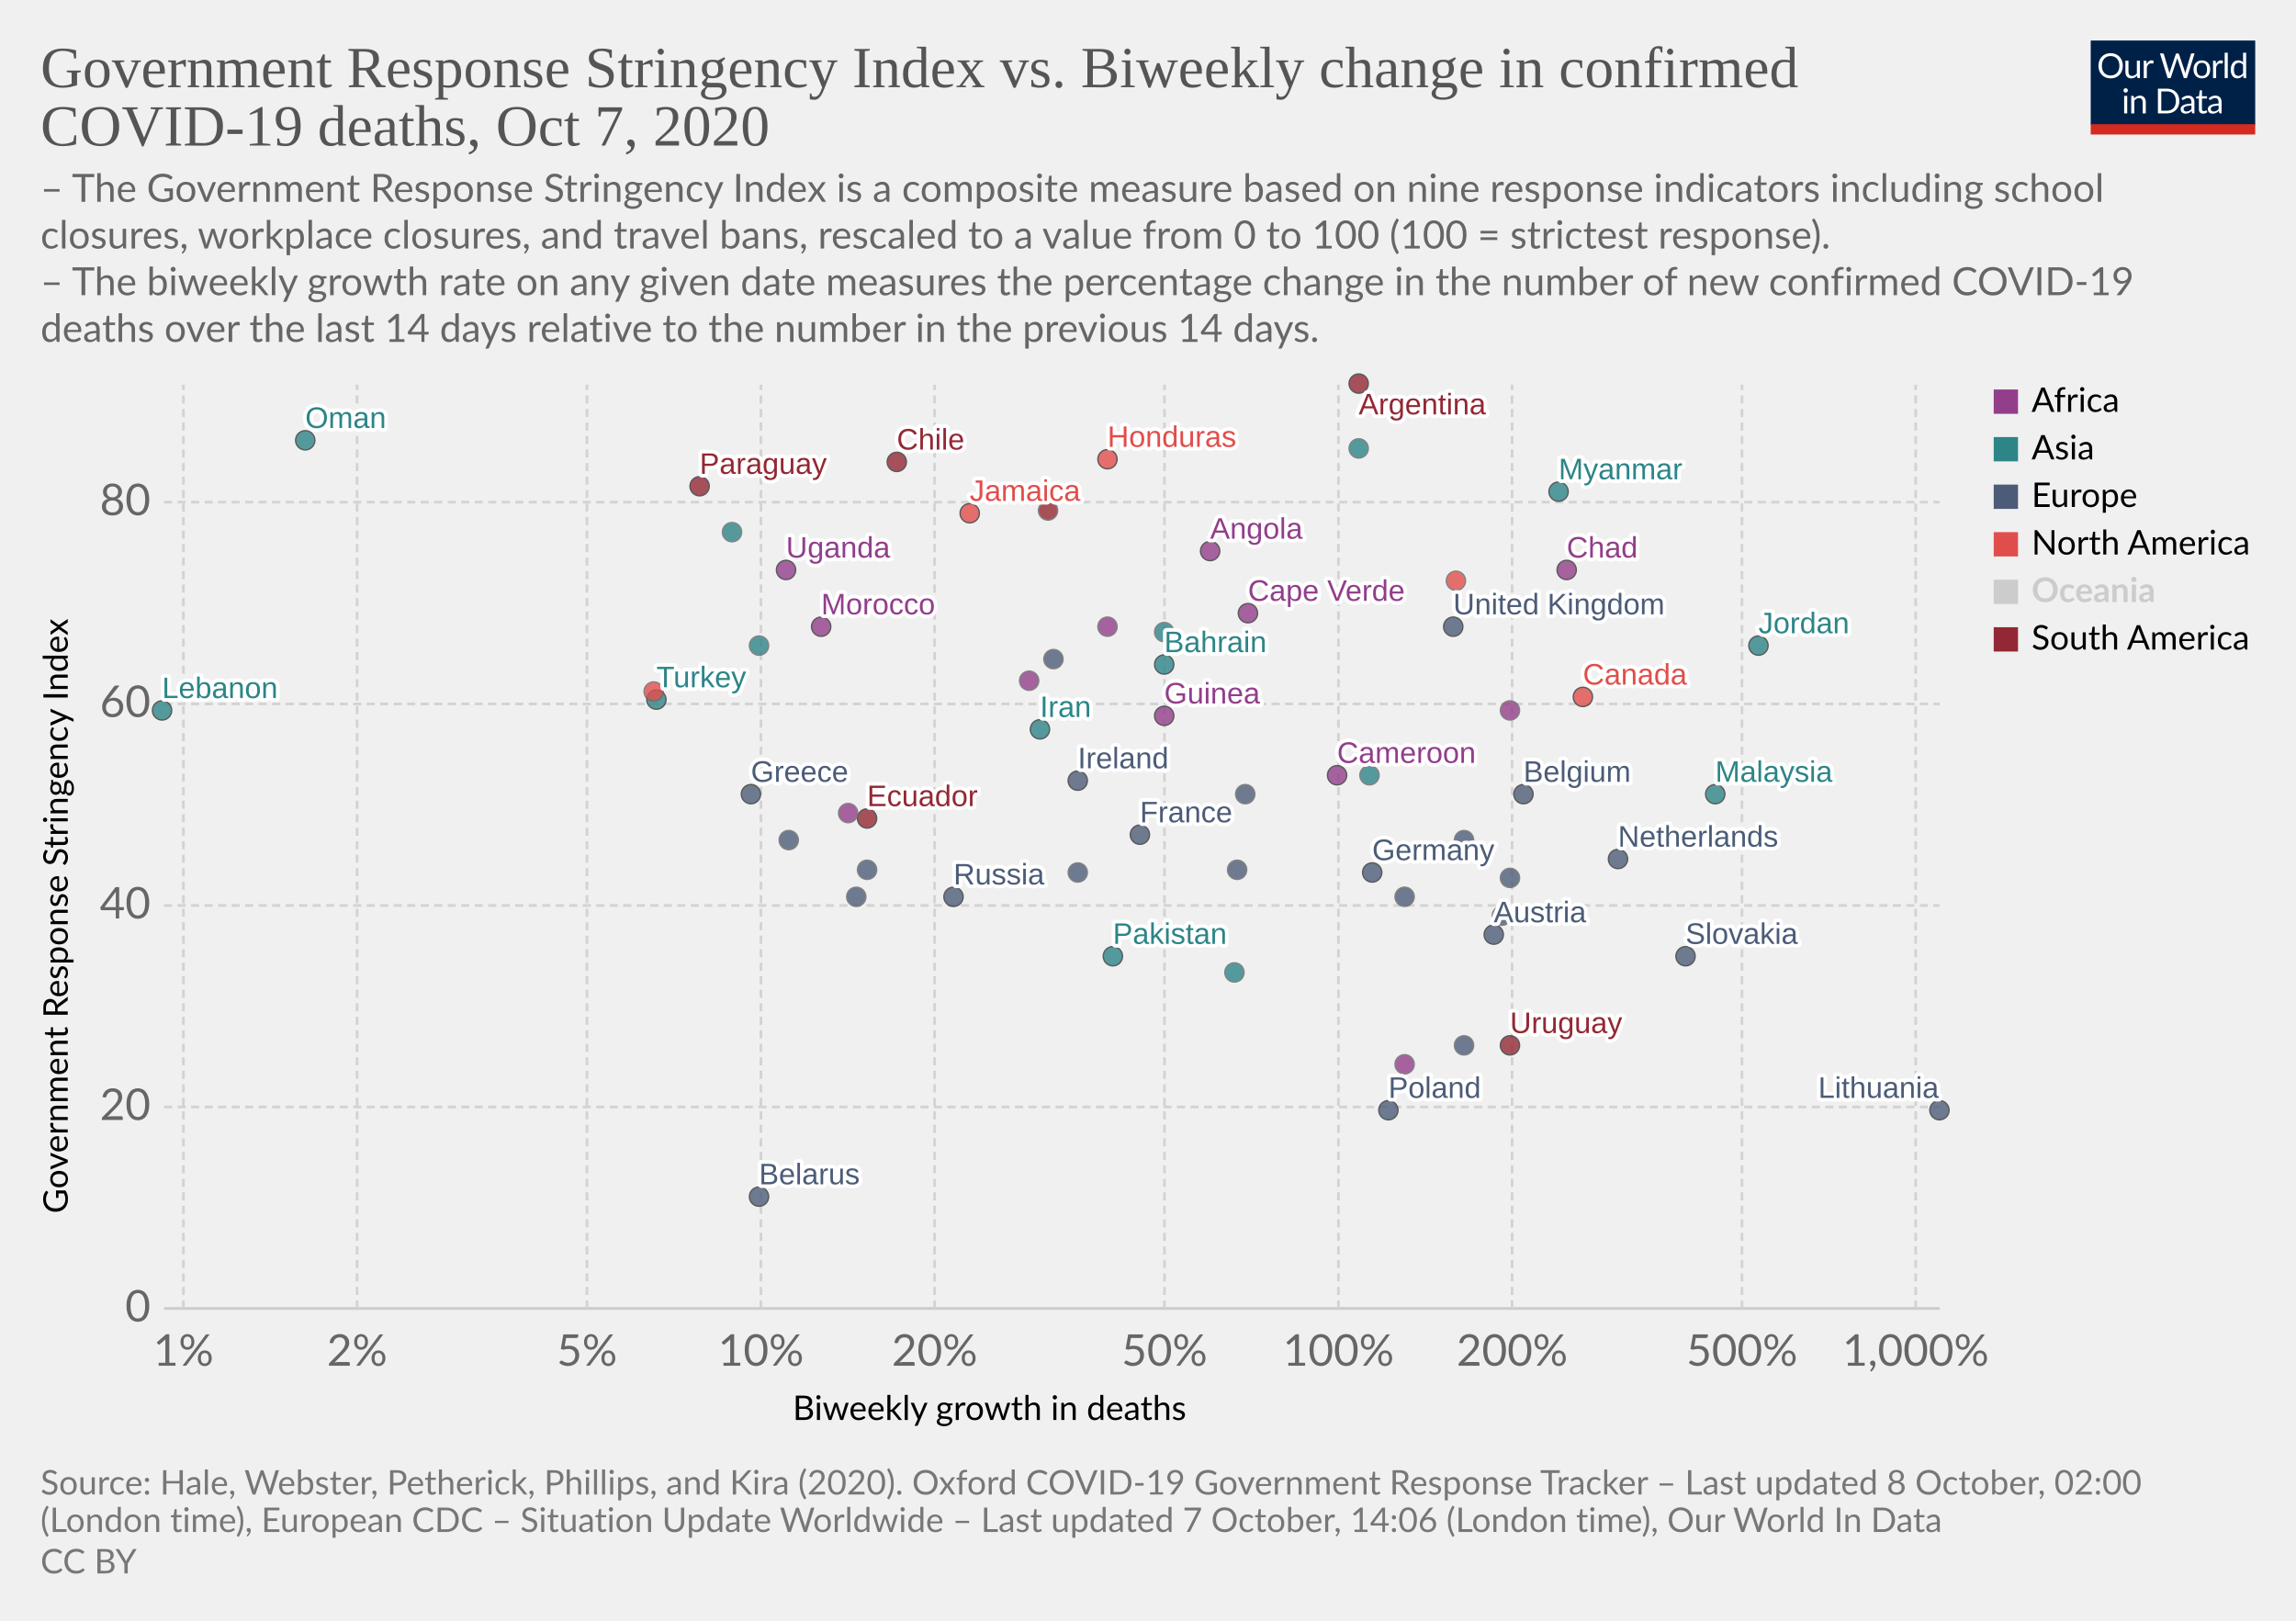
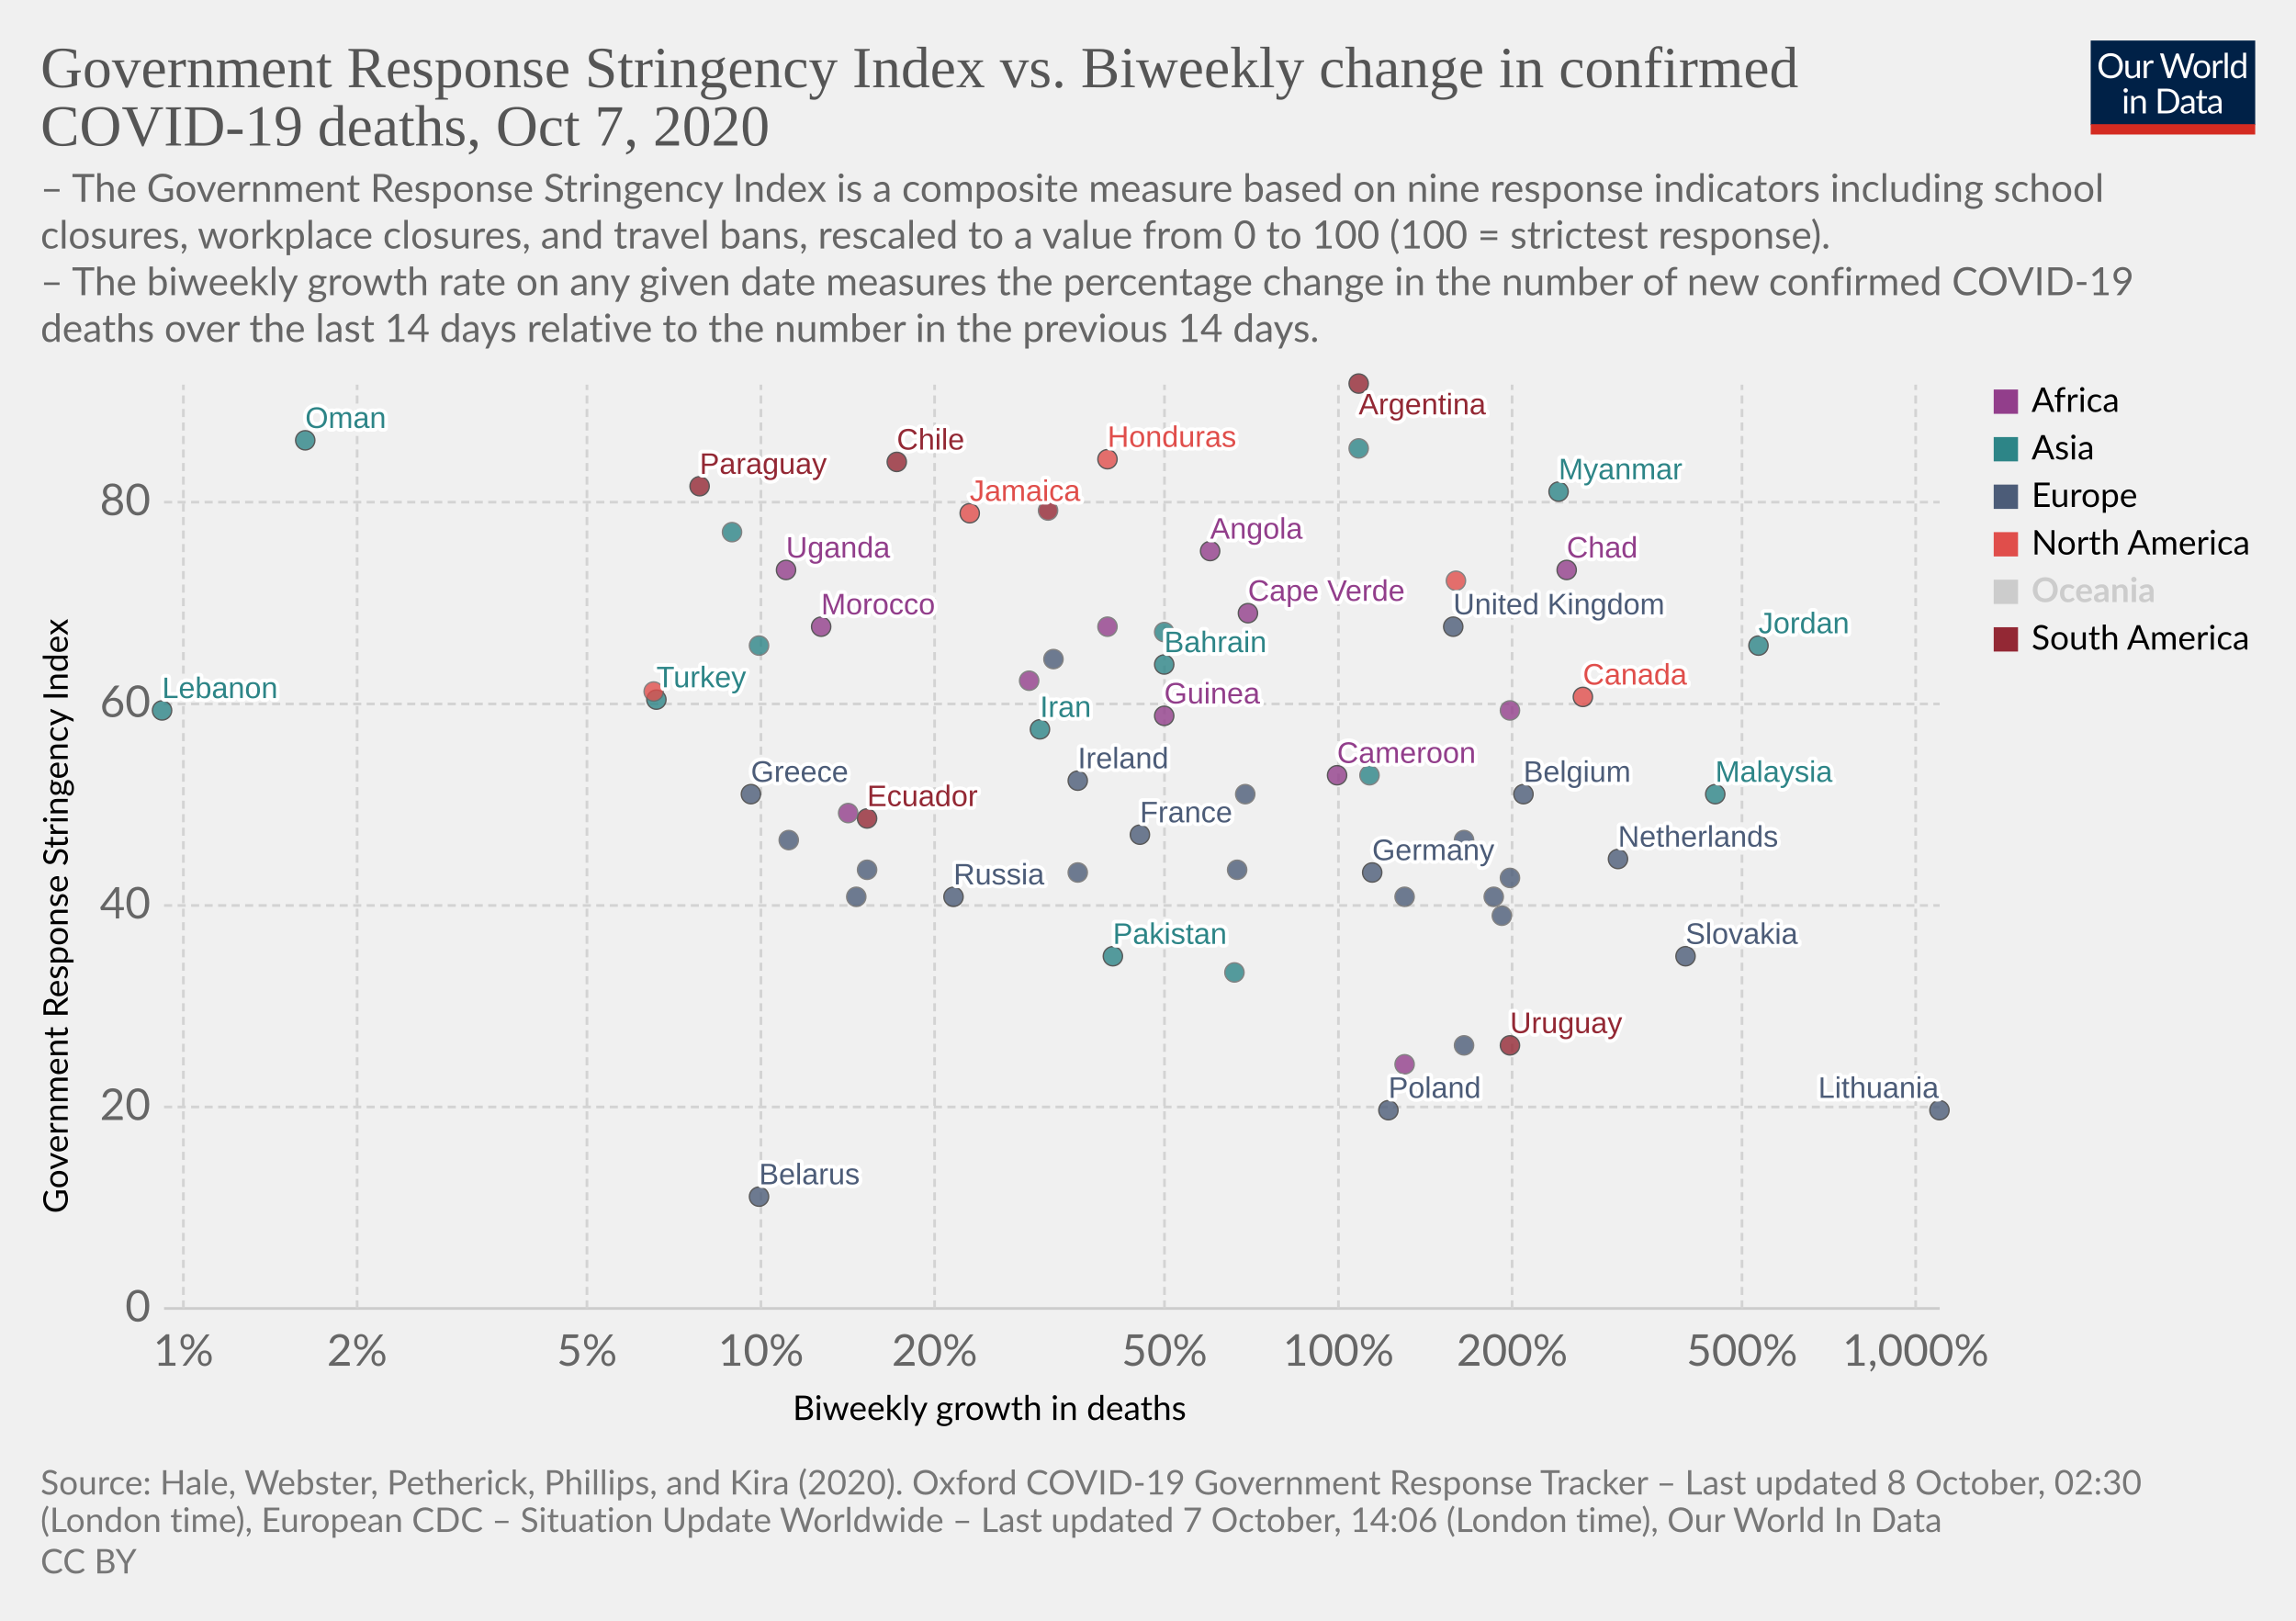
<svg xmlns="http://www.w3.org/2000/svg" version="1.1" style="background-color:#fff;-webkit-font-smoothing:antialiased" width="850" height="600" viewBox="0 0 850 600" font-family="Lato,'Helvetica Neue',Helvetica,Arial,sans-serif" font-size="18" text-rendering="optimizeLegibility">
  <g class="HeaderView">
    <g transform="matrix(.29 0 0 .29 774 15)">
      <svg width="210" height="120" viewBox="0 0 210 120" fill="none">
        <g clip-path="url(#clip0)">
          <path d="M0 0h210v107.89H0V0z" fill="#002147" />
          <path d="M40.98 32.25c0 2.36-.38 4.53-1.12 6.51a14.26 14.26 0 01-8.1 8.4c-1.9.78-4.02 1.17-6.34 1.17a16.6 16.6 0 01-6.33-1.17 14.31 14.31 0 01-8.08-8.4 18.29 18.29 0 01-1.12-6.51c0-2.36.38-4.53 1.12-6.5a14.32 14.32 0 018.07-8.44c1.92-.8 4.03-1.19 6.34-1.19 2.32 0 4.43.4 6.34 1.19 1.92.8 3.56 1.9 4.93 3.34a14.87 14.87 0 013.17 5.1 18.1 18.1 0 011.12 6.5zm-4.38 0c0-1.94-.26-3.68-.8-5.22a10.91 10.91 0 00-2.24-3.89 9.68 9.68 0 00-3.52-2.46 11.95 11.95 0 00-4.62-.86c-1.68 0-3.21.28-4.6.86a9.88 9.88 0 00-3.54 2.46 10.91 10.91 0 00-2.24 3.9c-.53 1.53-.8 3.27-.8 5.2 0 1.94.27 3.68.8 5.22a11.17 11.17 0 002.24 3.9 10.01 10.01 0 003.55 2.44c1.38.56 2.9.83 4.6.83 1.7 0 3.24-.27 4.61-.83a9.8 9.8 0 003.52-2.44 11.17 11.17 0 002.25-3.9c.53-1.54.8-3.28.8-5.21zm26.22-6.54V48H60.5c-.56 0-.9-.27-1.05-.81l-.31-2.4a12.45 12.45 0 01-3.26 2.6c-1.2.64-2.58.96-4.13.96-1.22 0-2.3-.2-3.24-.6a6.52 6.52 0 01-2.33-1.7 7.37 7.37 0 01-1.43-2.67c-.3-1.04-.46-2.2-.46-3.45V25.7h3.91v14.22c0 1.68.38 2.99 1.15 3.91.77.93 1.96 1.39 3.54 1.39 1.16 0 2.24-.27 3.23-.82a10.42 10.42 0 002.8-2.28V25.7h3.91zm8.61 4.47a9.94 9.94 0 012.6-3.56 5.64 5.64 0 013.76-1.3c.47 0 .92.05 1.34.15.44.1.83.27 1.17.49l-.3 2.92c-.09.37-.3.55-.66.55-.2 0-.5-.04-.9-.13a6.21 6.21 0 00-3.24.18c-.54.2-1.03.5-1.47.92-.42.4-.81.9-1.17 1.5-.33.58-.64 1.26-.92 2.02V48H67.7V25.71h2.25c.42 0 .72.08.88.25.16.16.27.44.33.83l.26 3.39zm61.16-13.7L122.75 48h-3.82l-7.99-24.05a21.95 21.95 0 01-.42-1.58 38.36 38.36 0 01-.44 1.58L102.05 48h-3.83L88.4 16.47h3.54c.38 0 .7.1.95.29.26.2.43.43.5.73l6.52 21.9c.1.4.2.83.28 1.28.1.46.2.94.29 1.46l.3-1.46c.12-.47.25-.9.38-1.27l7.41-21.91c.1-.25.26-.48.51-.69.27-.22.58-.33.95-.33h1.23c.38 0 .69.1.92.29.24.2.41.43.53.73l7.4 21.9a28.4 28.4 0 01.68 2.62 29.52 29.52 0 01.52-2.61l6.54-21.91c.07-.27.23-.5.48-.7.27-.21.58-.32.95-.32h3.32zm9.35 8.88c1.63 0 3.1.27 4.4.82a9.43 9.43 0 015.46 5.94c.5 1.4.74 2.98.74 4.73 0 1.76-.25 3.34-.74 4.75a9.43 9.43 0 01-5.46 5.92c-1.3.52-2.77.79-4.4.79-1.64 0-3.12-.27-4.44-.8a9.42 9.42 0 01-3.35-2.3c-.92-1-1.63-2.2-2.13-3.61-.49-1.41-.73-3-.73-4.75s.24-3.33.73-4.73c.5-1.43 1.2-2.64 2.13-3.63a9.4 9.4 0 013.35-2.31c1.32-.55 2.8-.82 4.44-.82zm0 19.89c2.2 0 3.84-.73 4.93-2.2 1.08-1.48 1.63-3.54 1.63-6.18 0-2.66-.55-4.72-1.63-6.2-1.09-1.49-2.73-2.23-4.93-2.23-1.12 0-2.09.2-2.93.57a5.7 5.7 0 00-2.06 1.65 7.5 7.5 0 00-1.24 2.67c-.26 1.04-.4 2.22-.4 3.54 0 2.64.55 4.7 1.64 6.18 1.1 1.47 2.76 2.2 4.99 2.2zm17.97-15.07a9.94 9.94 0 012.6-3.56 5.64 5.64 0 013.76-1.3c.47 0 .91.05 1.34.15.44.1.83.27 1.16.49l-.28 2.92c-.09.37-.31.55-.66.55-.2 0-.5-.04-.9-.13a6.2 6.2 0 00-3.24.18c-.54.2-1.03.5-1.47.92-.43.4-.82.9-1.17 1.5a13.1 13.1 0 00-.92 2.02V48h-3.94V25.71h2.24c.43 0 .72.08.88.25.17.16.28.44.33.83l.27 3.39zm15.04-14.59V48h-3.92V15.6h3.92zm19.55 15.43a6.22 6.22 0 00-2.38-2.05 6.7 6.7 0 00-2.86-.6c-2.07 0-3.66.75-4.77 2.23-1.12 1.48-1.68 3.6-1.68 6.33 0 1.46.13 2.7.38 3.74a7.29 7.29 0 001.1 2.56 4.35 4.35 0 001.78 1.45c.7.3 1.5.46 2.4.46 1.29 0 2.41-.3 3.36-.88a9.6 9.6 0 002.67-2.49V31.02zm3.91-15.43V48h-2.33c-.56 0-.9-.27-1.06-.81l-.35-2.71a12.13 12.13 0 01-3.25 2.77 8.28 8.28 0 01-4.23 1.06 7.31 7.31 0 01-6.14-2.9c-.73-.96-1.3-2.15-1.69-3.57a18.35 18.35 0 01.07-9.48 11.29 11.29 0 011.89-3.7 8.7 8.7 0 017.06-3.34 7.96 7.96 0 016.12 2.62V15.59h3.91zM46.61 70.71V93H42.7V70.71h3.91zm.84-7c0 .39-.08.75-.24 1.09a2.81 2.81 0 01-1.52 1.47 2.67 2.67 0 01-2.16 0 2.9 2.9 0 01-1.45-1.47 2.67 2.67 0 010-2.16c.15-.35.35-.65.6-.9.25-.27.53-.47.85-.62a2.67 2.67 0 012.16 0c.35.15.65.35.9.62.27.25.47.55.62.9.16.34.24.7.24 1.08zm7.97 10.24c.49-.54 1-1.04 1.54-1.48a9.85 9.85 0 013.66-1.84 8.96 8.96 0 015.43.35c.94.4 1.72.97 2.33 1.71a7.36 7.36 0 011.43 2.67c.32 1.04.49 2.19.49 3.45V93h-3.94V78.81c0-1.69-.4-3-1.17-3.92-.76-.93-1.93-1.4-3.5-1.4a6.6 6.6 0 00-3.25.83c-1 .56-1.92 1.31-2.77 2.27V93h-3.94V70.71h2.35c.56 0 .9.28 1.04.82l.3 2.42zm57.7 3.3c0 2.36-.37 4.5-1.11 6.44a14.3 14.3 0 01-3.17 4.98 14.1 14.1 0 01-4.93 3.2c-1.9.76-4.02 1.13-6.33 1.13H85.8V61.47h11.77c2.31 0 4.42.39 6.33 1.15a13.8 13.8 0 018.1 8.18 17.75 17.75 0 011.12 6.45zm-4.37 0c0-1.94-.26-3.67-.8-5.2a10.94 10.94 0 00-2.23-3.87 9.57 9.57 0 00-3.53-2.42 12.23 12.23 0 00-4.61-.83h-7.5v24.62h7.5c1.7 0 3.24-.28 4.61-.84a9.7 9.7 0 003.53-2.4 10.94 10.94 0 002.24-3.87c.53-1.53.8-3.26.8-5.2zm19.8 5.72c-1.8.06-3.34.2-4.62.44-1.26.22-2.3.51-3.1.88-.8.36-1.37.8-1.74 1.3-.35.5-.53 1.05-.53 1.67 0 .58.1 1.1.3 1.52a3 3 0 00.76 1.05c.34.27.73.46 1.17.6.45.11.94.17 1.45.17a7.28 7.28 0 003.5-.81 11.95 11.95 0 002.82-2.2v-4.62zm-12.65-9.11a12.73 12.73 0 013.98-2.66c1.43-.59 3-.88 4.73-.88 1.25 0 2.36.2 3.33.61a6.81 6.81 0 013.94 4.38c.33 1.04.5 2.19.5 3.43V93h-1.74a1.8 1.8 0 01-.88-.18c-.2-.13-.36-.38-.48-.74l-.44-2.12c-.59.55-1.16 1.03-1.72 1.46a9.48 9.48 0 01-3.74 1.7c-.69.15-1.46.23-2.3.23-.87 0-1.69-.12-2.45-.35a5.34 5.34 0 01-3.34-2.93 6.64 6.64 0 01-.49-2.64c0-.88.25-1.72.73-2.53a6.33 6.33 0 012.35-2.17c1.09-.63 2.5-1.15 4.25-1.54 1.75-.41 3.89-.65 6.42-.7v-1.75c0-1.73-.37-3.03-1.12-3.91-.75-.9-1.84-1.34-3.28-1.34-.97 0-1.78.12-2.44.37-.64.23-1.2.5-1.7.81l-1.23.82c-.33.23-.67.35-1 .35-.27 0-.5-.07-.69-.2a2.1 2.1 0 01-.48-.53l-.7-1.25zm27.67 19.5c-1.76 0-3.12-.5-4.07-1.48-.94-.98-1.41-2.4-1.41-4.25V74h-2.68a.9.9 0 01-.6-.2c-.16-.14-.24-.36-.24-.66v-1.56l3.65-.46.9-6.89a.9.9 0 01.29-.52.88.88 0 01.62-.22H142v7.67h6.44V74H142v13.38c0 .94.22 1.63.68 2.09.45.45 1.04.68 1.76.68a3.21 3.21 0 001.85-.53l.55-.35c.16-.12.3-.18.41-.18.2 0 .4.13.55.38l1.15 1.87a7.45 7.45 0 01-2.44 1.5c-.96.35-1.94.52-2.95.52zm19.68-10.4c-1.8.07-3.34.21-4.62.45-1.26.22-2.3.51-3.1.88-.8.36-1.37.8-1.74 1.3-.35.5-.53 1.05-.53 1.67 0 .58.1 1.1.3 1.52.18.42.44.77.76 1.05.34.27.73.46 1.17.6.45.11.94.17 1.45.17a7.3 7.3 0 003.5-.81 12.04 12.04 0 002.82-2.2v-4.62zm-12.65-9.1a12.72 12.72 0 013.99-2.66c1.42-.59 3-.88 4.72-.88 1.25 0 2.36.2 3.33.61a6.81 6.81 0 013.94 4.38c.33 1.04.5 2.19.5 3.43V93h-1.74a1.8 1.8 0 01-.88-.18c-.2-.13-.36-.38-.48-.74l-.44-2.12c-.59.55-1.16 1.03-1.72 1.46a9.48 9.48 0 01-3.74 1.7c-.69.15-1.46.23-2.3.23-.87 0-1.69-.12-2.45-.35a5.33 5.33 0 01-3.34-2.93 6.62 6.62 0 01-.49-2.64c0-.88.25-1.72.73-2.53a6.33 6.33 0 012.35-2.17c1.09-.63 2.5-1.15 4.25-1.54a31.2 31.2 0 016.42-.7v-1.75c0-1.73-.37-3.03-1.12-3.91-.75-.9-1.84-1.34-3.28-1.34-.97 0-1.78.12-2.44.37-.64.23-1.2.5-1.7.81-.46.3-.87.57-1.22.82-.34.23-.68.35-1.02.35-.26 0-.49-.07-.68-.2a1.88 1.88 0 01-.48-.53l-.7-1.25z" fill="#fff" />
          <path fill="#D42B21" d="M0 106.79h210V120H0z" />
        </g>
        <defs>
          <clipPath id="clip0">
            <path fill="#fff" d="M0 0h210v120H0z" />
          </clipPath>
        </defs>
      </svg>
    </g>
    <a href="https://ourworldindata.org/grapher/stringency-index-vs-biweekly-covid-deaths?time=latest" target="_blank" rel="noopener" font-family="&quot;Playfair Display&quot;,Georgia,&quot;Times New Roman&quot;,serif">
      <text font-size="21.6" x="15" y="32.3" fill="#555">
        <tspan x="15" y="32.28">Government Response Stringency Index vs. Biweekly change in confirmed</tspan>
        <tspan x="15" y="53.88">COVID-19 deaths, Oct 7, 2020</tspan>
      </text>
    </a>
    <text font-size="14.4" x="15" y="74.7" fill="#666">
      <tspan x="15" y="74.72">– The Government Response Stringency Index is a composite measure based on nine response indicators including school</tspan>
      <tspan x="15" y="92">closures, workplace closures, and travel bans, rescaled to a value from 0 to 100 (100 = strictest response).</tspan>
      <tspan x="15" y="109.28"> – The biweekly growth rate on any given date measures the percentage change in the number of new confirmed COVID-19</tspan>
      <tspan x="15" y="126.56">deaths over the last 14 days relative to the number in the previous 14 days.</tspan>
    </text>
  </g>
  <g class="ScatterPlot">
    <g class="DualAxisView">
      <g class="HorizontalAxis">
        <text font-size="12.6" x="293.5" y="525.7">
          <tspan x="293.47" y="525.68">Biweekly growth in deaths</tspan>
        </text>
        <text x="67.9" y="505.6" fill="#666" text-anchor="middle" font-size="16.2">1%</text>
        <text x="132.2" y="505.6" fill="#666" text-anchor="middle" font-size="16.2">2%</text>
        <text x="217.3" y="505.6" fill="#666" text-anchor="middle" font-size="16.2">5%</text>
        <text x="281.7" y="505.6" fill="#666" text-anchor="middle" font-size="16.2">10%</text>
        <text x="346" y="505.6" fill="#666" text-anchor="middle" font-size="16.2">20%</text>
        <text x="431.1" y="505.6" fill="#666" text-anchor="middle" font-size="16.2">50%</text>
        <text x="495.5" y="505.6" fill="#666" text-anchor="middle" font-size="16.2">100%</text>
        <text x="559.8" y="505.6" fill="#666" text-anchor="middle" font-size="16.2">200%</text>
        <text x="644.9" y="505.6" fill="#666" text-anchor="middle" font-size="16.2">500%</text>
        <text x="709.2" y="505.6" fill="#666" text-anchor="middle" font-size="16.2">1,000%</text>
      </g>
      <g class="VerticalAxis">
        <text font-size="12.6" x="-449.2" y="25.1" transform="rotate(-90)">
          <tspan x="-449.2" y="25.08">Government Response Stringency Index</tspan>
        </text>
        <text x="55.74" y="484.4" fill="#666" dominant-baseline="middle" text-anchor="end" font-size="16.2">0</text>
        <text x="55.74" y="409.8" fill="#666" dominant-baseline="middle" text-anchor="end" font-size="16.2">20</text>
        <text x="55.74" y="335.2" fill="#666" dominant-baseline="middle" text-anchor="end" font-size="16.2">40</text>
        <text x="55.74" y="260.6" fill="#666" dominant-baseline="middle" text-anchor="end" font-size="16.2">60</text>
        <text x="55.74" y="185.9" fill="#666" dominant-baseline="middle" text-anchor="end" font-size="16.2">80</text>
      </g>
      <g class="AxisGridLines horizontalLines">
        <path stroke="#ccc" d="M60.74 484.4h657.35" />
        <path stroke="#d3d3d3" stroke-dasharray="3,2" d="M60.74 409.8h657.35M60.74 335.2h657.35M60.74 260.6h657.35M60.74 185.9h657.35" />
      </g>
      <g class="AxisGridLines verticalLines" stroke="#d3d3d3" stroke-dasharray="3,2">
        <path d="M67.9 484.4v-342M132.2 484.4v-342M217.3 484.4v-342M281.7 484.4v-342M346 484.4v-342M431.1 484.4v-342M495.5 484.4v-342M559.8 484.4v-342M644.9 484.4v-342M709.2 484.4v-342" />
      </g>
    </g>
    <g class="PointsWithLabels clickable" clip-path="url(#a)" font-family="Arial, sans-serif">
      <path fill="rgba(255,255,255,0)" d="M60.74 142.4h657.35v342H60.74z" />
      <defs>
        <clipPath id="a">
          <path d="M50.74 132.4h677.35v362H50.74z" />
        </clipPath>
      </defs>
      <g class="key-United-Kingdom_0">
        <circle cx="538" cy="232" r="3.57" fill="#4C5C78" opacity=".8" stroke="#333" stroke-width=".5" />
      </g>
      <g class="key-Ireland_0">
        <circle cx="399" cy="289" r="3.57" fill="#4C5C78" opacity=".8" stroke="#333" stroke-width=".5" />
      </g>
      <g class="key-France_0">
        <circle cx="422" cy="309" r="3.57" fill="#4C5C78" opacity=".8" stroke="#333" stroke-width=".5" />
      </g>
      <g class="key-Belgium_0">
        <circle cx="564" cy="294" r="3.57" fill="#4C5C78" opacity=".8" stroke="#333" stroke-width=".5" />
      </g>
      <g class="key-Netherlands_0">
        <circle cx="599" cy="318" r="3.57" fill="#4C5C78" opacity=".8" stroke="#333" stroke-width=".5" />
      </g>
      <g class="key-Germany_0">
        <circle cx="508" cy="323" r="3.57" fill="#4C5C78" opacity=".8" stroke="#333" stroke-width=".5" />
      </g>
      <g class="key-Italy_0">
        <circle cx="458" cy="322" r="3.57" fill="#4C5C78" opacity=".8" stroke="#666" stroke-width=".5" />
      </g>
      <g class="key-Poland_0">
        <circle cx="514" cy="411" r="3.57" fill="#4C5C78" opacity=".8" stroke="#333" stroke-width=".5" />
      </g>
      <g class="key-Russia_0">
        <circle cx="353" cy="332" r="3.57" fill="#4C5C78" opacity=".8" stroke="#333" stroke-width=".5" />
      </g>
      <g class="key-Angola_0">
        <circle cx="448" cy="204" r="3.57" fill="#923E8B" opacity=".8" stroke="#333" stroke-width=".5" />
      </g>
      <g class="key-Argentina_0">
        <circle cx="503" cy="142" r="3.57" fill="#932834" opacity=".8" stroke="#333" stroke-width=".5" />
      </g>
      <g class="key-Austria_0">
-         <circle cx="553" cy="346" r="3.57" fill="#4C5C78" opacity=".8" stroke="#333" stroke-width=".5" />
+         <circle cx="553" cy="332" r="3.57" fill="#4C5C78" opacity=".8" stroke="#666" stroke-width=".5" />
      </g>
      <g class="key-Bahrain_0">
        <circle cx="431" cy="246" r="3.57" fill="#2D8587" opacity=".8" stroke="#333" stroke-width=".5" />
      </g>
      <g class="key-Lebanon_0">
        <circle cx="60" cy="263" r="3.57" fill="#2D8587" opacity=".8" stroke="#333" stroke-width=".5" />
      </g>
      <g class="key-Kyrgyzstan_0">
        <circle cx="431" cy="234" r="3.57" fill="#2D8587" opacity=".8" stroke="#666" stroke-width=".5" />
      </g>
      <g class="key-Kenya_0">
        <circle cx="410" cy="232" r="3.57" fill="#923E8B" opacity=".8" stroke="#666" stroke-width=".5" />
      </g>
      <g class="key-Jordan_0">
        <circle cx="651" cy="239" r="3.57" fill="#2D8587" opacity=".8" stroke="#333" stroke-width=".5" />
      </g>
      <g class="key-Jamaica_0">
        <circle cx="359" cy="190" r="3.57" fill="#E04E4B" opacity=".8" stroke="#333" stroke-width=".5" />
      </g>
      <g class="key-Israel_0">
        <circle cx="503" cy="166" r="3.57" fill="#2D8587" opacity=".8" stroke="#666" stroke-width=".5" />
      </g>
      <g class="key-Iran_0">
        <circle cx="385" cy="270" r="3.57" fill="#2D8587" opacity=".8" stroke="#333" stroke-width=".5" />
      </g>
      <g class="key-Hungary_0">
        <circle cx="520" cy="332" r="3.57" fill="#4C5C78" opacity=".8" stroke="#666" stroke-width=".5" />
      </g>
      <g class="key-Honduras_0">
        <circle cx="410" cy="170" r="3.57" fill="#E04E4B" opacity=".8" stroke="#333" stroke-width=".5" />
      </g>
      <g class="key-Myanmar_0">
        <circle cx="577" cy="182" r="3.57" fill="#2D8587" opacity=".8" stroke="#333" stroke-width=".5" />
      </g>
      <g class="key-Guyana_0">
        <circle cx="388" cy="189" r="3.57" fill="#932834" opacity=".8" stroke="#666" stroke-width=".5" />
      </g>
      <g class="key-Guinea_0">
        <circle cx="431" cy="265" r="3.57" fill="#923E8B" opacity=".8" stroke="#333" stroke-width=".5" />
      </g>
      <g class="key-Greece_0">
        <circle cx="278" cy="294" r="3.57" fill="#4C5C78" opacity=".8" stroke="#333" stroke-width=".5" />
      </g>
      <g class="key-Belarus_0">
        <circle cx="281" cy="443" r="3.57" fill="#4C5C78" opacity=".8" stroke="#333" stroke-width=".5" />
      </g>
      <g class="key-Belize_0">
        <circle cx="539" cy="215" r="3.57" fill="#E04E4B" opacity=".8" stroke="#666" stroke-width=".5" />
      </g>
      <g class="key-Bosnia-and-Herzegovina_0">
        <circle cx="317" cy="332" r="3.57" fill="#4C5C78" opacity=".8" stroke="#666" stroke-width=".5" />
      </g>
      <g class="key-Cameroon_0">
        <circle cx="495" cy="287" r="3.57" fill="#923E8B" opacity=".8" stroke="#333" stroke-width=".5" />
      </g>
      <g class="key-Canada_0">
        <circle cx="586" cy="258" r="3.57" fill="#E04E4B" opacity=".8" stroke="#333" stroke-width=".5" />
      </g>
      <g class="key-Cape-Verde_0">
        <circle cx="462" cy="227" r="3.57" fill="#923E8B" opacity=".8" stroke="#333" stroke-width=".5" />
      </g>
      <g class="key-Uruguay_0">
        <circle cx="559" cy="387" r="3.57" fill="#932834" opacity=".8" stroke="#333" stroke-width=".5" />
      </g>
      <g class="key-Ukraine_0">
        <circle cx="390" cy="244" r="3.57" fill="#4C5C78" opacity=".8" stroke="#666" stroke-width=".5" />
      </g>
      <g class="key-Uganda_0">
        <circle cx="291" cy="211" r="3.57" fill="#923E8B" opacity=".8" stroke="#333" stroke-width=".5" />
      </g>
      <g class="key-Turkey_0">
        <circle cx="243" cy="259" r="3.57" fill="#2D8587" opacity=".8" stroke="#333" stroke-width=".5" />
      </g>
      <g class="key-Paraguay_0">
        <circle cx="259" cy="180" r="3.57" fill="#932834" opacity=".8" stroke="#333" stroke-width=".5" />
      </g>
      <g class="key-Pakistan_0">
        <circle cx="412" cy="354" r="3.57" fill="#2D8587" opacity=".8" stroke="#333" stroke-width=".5" />
      </g>
      <g class="key-Norway_0">
        <circle cx="542" cy="387" r="3.57" fill="#4C5C78" opacity=".8" stroke="#666" stroke-width=".5" />
      </g>
      <g class="key-Nepal_0">
        <circle cx="271" cy="197" r="3.57" fill="#2D8587" opacity=".8" stroke="#666" stroke-width=".5" />
      </g>
      <g class="key-Mozambique_0">
        <circle cx="381" cy="252" r="3.57" fill="#923E8B" opacity=".8" stroke="#666" stroke-width=".5" />
      </g>
      <g class="key-Morocco_0">
        <circle cx="304" cy="232" r="3.57" fill="#923E8B" opacity=".8" stroke="#333" stroke-width=".5" />
      </g>
      <g class="key-Moldova_0">
        <circle cx="292" cy="311" r="3.57" fill="#4C5C78" opacity=".8" stroke="#666" stroke-width=".5" />
      </g>
      <g class="key-Malaysia_0">
        <circle cx="635" cy="294" r="3.57" fill="#2D8587" opacity=".8" stroke="#333" stroke-width=".5" />
      </g>
      <g class="key-Lithuania_0">
        <circle cx="718" cy="411" r="3.57" fill="#4C5C78" opacity=".8" stroke="#333" stroke-width=".5" />
      </g>
      <g class="key-Latvia_0">
        <circle cx="559" cy="325" r="3.57" fill="#4C5C78" opacity=".8" stroke="#666" stroke-width=".5" />
      </g>
      <g class="key-Lesotho_0">
        <circle cx="559" cy="263" r="3.57" fill="#923E8B" opacity=".8" stroke="#666" stroke-width=".5" />
      </g>
      <g class="key-Ecuador_0">
        <circle cx="321" cy="303" r="3.57" fill="#932834" opacity=".8" stroke="#333" stroke-width=".5" />
      </g>
      <g class="key-Kuwait_0">
        <circle cx="281" cy="239" r="3.57" fill="#2D8587" opacity=".8" stroke="#666" stroke-width=".5" />
      </g>
      <g class="key-Oman_0">
        <circle cx="113" cy="163" r="3.57" fill="#2D8587" opacity=".8" stroke="#333" stroke-width=".5" />
      </g>
      <g class="key-Tunisia_0">
        <circle cx="520" cy="394" r="3.57" fill="#923E8B" opacity=".8" stroke="#666" stroke-width=".5" />
      </g>
      <g class="key-United-Arab-Emirates_0">
        <circle cx="507" cy="287" r="3.57" fill="#2D8587" opacity=".8" stroke="#666" stroke-width=".5" />
      </g>
      <g class="key-Togo_0">
        <circle cx="314" cy="301" r="3.57" fill="#923E8B" opacity=".8" stroke="#666" stroke-width=".5" />
      </g>
      <g class="key-Tajikistan_0">
        <circle cx="457" cy="360" r="3.57" fill="#2D8587" opacity=".8" stroke="#666" stroke-width=".5" />
      </g>
      <g class="key-Slovenia_0">
        <circle cx="542" cy="311" r="3.57" fill="#4C5C78" opacity=".8" stroke="#666" stroke-width=".5" />
      </g>
      <g class="key-Slovakia_0">
        <circle cx="624" cy="354" r="3.57" fill="#4C5C78" opacity=".8" stroke="#333" stroke-width=".5" />
      </g>
      <g class="key-Romania_0">
        <circle cx="321" cy="322" r="3.57" fill="#4C5C78" opacity=".8" stroke="#666" stroke-width=".5" />
      </g>
      <g class="key-Portugal_0">
        <circle cx="399" cy="323" r="3.57" fill="#4C5C78" opacity=".8" stroke="#666" stroke-width=".5" />
      </g>
      <g class="key-Denmark_0">
        <circle cx="461" cy="294" r="3.57" fill="#4C5C78" opacity=".8" stroke="#666" stroke-width=".5" />
      </g>
      <g class="key-Czech-Republic_0">
        <circle cx="556" cy="339" r="3.57" fill="#4C5C78" opacity=".8" stroke="#666" stroke-width=".5" />
      </g>
      <g class="key-Costa-Rica_0">
        <circle cx="242" cy="256" r="3.57" fill="#E04E4B" opacity=".8" stroke="#666" stroke-width=".5" />
      </g>
      <g class="key-Chile_0">
        <circle cx="332" cy="171" r="3.57" fill="#932834" opacity=".8" stroke="#333" stroke-width=".5" />
      </g>
      <g class="key-Chad_0">
        <circle cx="580" cy="211" r="3.57" fill="#923E8B" opacity=".8" stroke="#333" stroke-width=".5" />
      </g>
      <g class="backgroundLabels" fill="#333" font-size="11" font-weight="400">
        <text x="538" y="227.43" fill="#fff" stroke="#fff" stroke-linecap="round" stroke-linejoin="round" stroke-width=".25em">United Kingdom</text>
        <text x="538" y="227.43" fill="#4C5C78">United Kingdom</text>
        <text x="399" y="284.43" fill="#fff" stroke="#fff" stroke-linecap="round" stroke-linejoin="round" stroke-width=".25em">Ireland</text>
        <text x="399" y="284.43" fill="#4C5C78">Ireland</text>
        <text x="422" y="304.43" fill="#fff" stroke="#fff" stroke-linecap="round" stroke-linejoin="round" stroke-width=".25em">France</text>
        <text x="422" y="304.43" fill="#4C5C78">France</text>
        <text x="564" y="289.43" fill="#fff" stroke="#fff" stroke-linecap="round" stroke-linejoin="round" stroke-width=".25em">Belgium</text>
        <text x="564" y="289.43" fill="#4C5C78">Belgium</text>
        <text x="599" y="313.43" fill="#fff" stroke="#fff" stroke-linecap="round" stroke-linejoin="round" stroke-width=".25em">Netherlands</text>
        <text x="599" y="313.43" fill="#4C5C78">Netherlands</text>
        <text x="508" y="318.43" fill="#fff" stroke="#fff" stroke-linecap="round" stroke-linejoin="round" stroke-width=".25em">Germany</text>
        <text x="508" y="318.43" fill="#4C5C78">Germany</text>
        <text x="514" y="406.43" fill="#fff" stroke="#fff" stroke-linecap="round" stroke-linejoin="round" stroke-width=".25em">Poland</text>
        <text x="514" y="406.43" fill="#4C5C78">Poland</text>
        <text x="353" y="327.43" fill="#fff" stroke="#fff" stroke-linecap="round" stroke-linejoin="round" stroke-width=".25em">Russia</text>
        <text x="353" y="327.43" fill="#4C5C78">Russia</text>
        <text x="448" y="199.43" fill="#fff" stroke="#fff" stroke-linecap="round" stroke-linejoin="round" stroke-width=".25em">Angola</text>
        <text x="448" y="199.43" fill="#923E8B">Angola</text>
        <text x="503" y="153.4" fill="#fff" stroke="#fff" stroke-linecap="round" stroke-linejoin="round" stroke-width=".25em">Argentina</text>
        <text x="503" y="153.4" fill="#932834">Argentina</text>
-         <text x="553" y="341.43" fill="#fff" stroke="#fff" stroke-linecap="round" stroke-linejoin="round" stroke-width=".25em">Austria</text>
-         <text x="553" y="341.43" fill="#4C5C78">Austria</text>
        <text x="431" y="241.43" fill="#fff" stroke="#fff" stroke-linecap="round" stroke-linejoin="round" stroke-width=".25em">Bahrain</text>
        <text x="431" y="241.43" fill="#2D8587">Bahrain</text>
        <text x="60" y="258.43" fill="#fff" stroke="#fff" stroke-linecap="round" stroke-linejoin="round" stroke-width=".25em">Lebanon</text>
        <text x="60" y="258.43" fill="#2D8587">Lebanon</text>
        <text x="651" y="234.43" fill="#fff" stroke="#fff" stroke-linecap="round" stroke-linejoin="round" stroke-width=".25em">Jordan</text>
        <text x="651" y="234.43" fill="#2D8587">Jordan</text>
        <text x="359" y="185.43" fill="#fff" stroke="#fff" stroke-linecap="round" stroke-linejoin="round" stroke-width=".25em">Jamaica</text>
        <text x="359" y="185.43" fill="#E04E4B">Jamaica</text>
        <text x="385" y="265.43" fill="#fff" stroke="#fff" stroke-linecap="round" stroke-linejoin="round" stroke-width=".25em">Iran</text>
        <text x="385" y="265.43" fill="#2D8587">Iran</text>
        <text x="410" y="165.43" fill="#fff" stroke="#fff" stroke-linecap="round" stroke-linejoin="round" stroke-width=".25em">Honduras</text>
        <text x="410" y="165.43" fill="#E04E4B">Honduras</text>
        <text x="577" y="177.43" fill="#fff" stroke="#fff" stroke-linecap="round" stroke-linejoin="round" stroke-width=".25em">Myanmar</text>
        <text x="577" y="177.43" fill="#2D8587">Myanmar</text>
        <text x="431" y="260.43" fill="#fff" stroke="#fff" stroke-linecap="round" stroke-linejoin="round" stroke-width=".25em">Guinea</text>
        <text x="431" y="260.43" fill="#923E8B">Guinea</text>
        <text x="278" y="289.43" fill="#fff" stroke="#fff" stroke-linecap="round" stroke-linejoin="round" stroke-width=".25em">Greece</text>
        <text x="278" y="289.43" fill="#4C5C78">Greece</text>
        <text x="281" y="438.43" fill="#fff" stroke="#fff" stroke-linecap="round" stroke-linejoin="round" stroke-width=".25em">Belarus</text>
        <text x="281" y="438.43" fill="#4C5C78">Belarus</text>
        <text x="495" y="282.43" fill="#fff" stroke="#fff" stroke-linecap="round" stroke-linejoin="round" stroke-width=".25em">Cameroon</text>
        <text x="495" y="282.43" fill="#923E8B">Cameroon</text>
        <text x="586" y="253.43" fill="#fff" stroke="#fff" stroke-linecap="round" stroke-linejoin="round" stroke-width=".25em">Canada</text>
        <text x="586" y="253.43" fill="#E04E4B">Canada</text>
        <text x="462" y="222.43" fill="#fff" stroke="#fff" stroke-linecap="round" stroke-linejoin="round" stroke-width=".25em">Cape Verde</text>
        <text x="462" y="222.43" fill="#923E8B">Cape Verde</text>
        <text x="559" y="382.43" fill="#fff" stroke="#fff" stroke-linecap="round" stroke-linejoin="round" stroke-width=".25em">Uruguay</text>
        <text x="559" y="382.43" fill="#932834">Uruguay</text>
        <text x="291" y="206.43" fill="#fff" stroke="#fff" stroke-linecap="round" stroke-linejoin="round" stroke-width=".25em">Uganda</text>
        <text x="291" y="206.43" fill="#923E8B">Uganda</text>
        <text x="243" y="254.43" fill="#fff" stroke="#fff" stroke-linecap="round" stroke-linejoin="round" stroke-width=".25em">Turkey</text>
        <text x="243" y="254.43" fill="#2D8587">Turkey</text>
        <text x="259" y="175.43" fill="#fff" stroke="#fff" stroke-linecap="round" stroke-linejoin="round" stroke-width=".25em">Paraguay</text>
        <text x="259" y="175.43" fill="#932834">Paraguay</text>
        <text x="412" y="349.43" fill="#fff" stroke="#fff" stroke-linecap="round" stroke-linejoin="round" stroke-width=".25em">Pakistan</text>
        <text x="412" y="349.43" fill="#2D8587">Pakistan</text>
        <text x="304" y="227.43" fill="#fff" stroke="#fff" stroke-linecap="round" stroke-linejoin="round" stroke-width=".25em">Morocco</text>
        <text x="304" y="227.43" fill="#923E8B">Morocco</text>
        <text x="635" y="289.43" fill="#fff" stroke="#fff" stroke-linecap="round" stroke-linejoin="round" stroke-width=".25em">Malaysia</text>
        <text x="635" y="289.43" fill="#2D8587">Malaysia</text>
        <text x="673.12" y="406.43" fill="#fff" stroke="#fff" stroke-linecap="round" stroke-linejoin="round" stroke-width=".25em">Lithuania</text>
        <text x="673.12" y="406.43" fill="#4C5C78">Lithuania</text>
        <text x="321" y="298.43" fill="#fff" stroke="#fff" stroke-linecap="round" stroke-linejoin="round" stroke-width=".25em">Ecuador</text>
        <text x="321" y="298.43" fill="#932834">Ecuador</text>
        <text x="113" y="158.43" fill="#fff" stroke="#fff" stroke-linecap="round" stroke-linejoin="round" stroke-width=".25em">Oman</text>
        <text x="113" y="158.43" fill="#2D8587">Oman</text>
        <text x="624" y="349.43" fill="#fff" stroke="#fff" stroke-linecap="round" stroke-linejoin="round" stroke-width=".25em">Slovakia</text>
        <text x="624" y="349.43" fill="#4C5C78">Slovakia</text>
        <text x="332" y="166.43" fill="#fff" stroke="#fff" stroke-linecap="round" stroke-linejoin="round" stroke-width=".25em">Chile</text>
        <text x="332" y="166.43" fill="#932834">Chile</text>
        <text x="580" y="206.43" fill="#fff" stroke="#fff" stroke-linecap="round" stroke-linejoin="round" stroke-width=".25em">Chad</text>
        <text x="580" y="206.43" fill="#923E8B">Chad</text>
      </g>
    </g>
    <g class="ScatterColorLegend clickable" cursor="pointer">
      <g class="legendMark">
        <path fill="#923E8B" d="M738.09 144.2h9v9h-9z" />
        <text font-size="12.6" x="752.1" y="152.5">
          <tspan x="752.09" y="152.48">Africa</tspan>
        </text>
      </g>
      <g class="legendMark">
        <path fill="#2D8587" d="M738.09 161.8h9v9h-9z" />
        <text font-size="12.6" x="752.1" y="170.1">
          <tspan x="752.09" y="170.08">Asia</tspan>
        </text>
      </g>
      <g class="legendMark">
        <path fill="#4C5C78" d="M738.09 179.4h9v9h-9z" />
        <text font-size="12.6" x="752.1" y="187.7">
          <tspan x="752.09" y="187.68">Europe</tspan>
        </text>
      </g>
      <g class="legendMark">
        <path fill="#E04E4B" d="M738.09 197h9v9h-9z" />
        <text font-size="12.6" x="752.1" y="205.3">
          <tspan x="752.09" y="205.28">North America</tspan>
        </text>
      </g>
      <g class="legendMark" fill="#ccc">
        <path d="M738.09 214.6h9v9h-9z" />
        <text font-size="12.6" x="752.1" y="222.9" font-weight="700">
          <tspan x="752.09" y="222.88">Oceania</tspan>
        </text>
      </g>
      <g class="legendMark">
        <path fill="#932834" d="M738.09 232.2h9v9h-9z" />
        <text font-size="12.6" x="752.1" y="240.5">
          <tspan x="752.09" y="240.48">South America</tspan>
        </text>
      </g>
    </g>
  </g>
  <g class="SourcesFooter" fill="#777">
    <g class="clickable" fill="#777">
      <text font-size="12.6" x="15" y="553.3">
-         <tspan x="15" y="553.28">Source: Hale, Webster, Petherick, Phillips, and Kira (2020). Oxford COVID-19 Government Response Tracker – Last updated 8 October, 02:00</tspan>
+         <tspan x="15" y="553.28">Source: Hale, Webster, Petherick, Phillips, and Kira (2020). Oxford COVID-19 Government Response Tracker – Last updated 8 October, 02:30</tspan>
        <tspan x="15" y="567.14">(London time), European CDC – Situation Update Worldwide – Last updated 7 October, 14:06 (London time), Our World In Data</tspan>
      </text>
    </g>
    <text font-size="12.6" x="15" y="582.5">
      <tspan x="15" y="582.48">
        <a class="cclogo" href="http://creativecommons.org/licenses/by/4.0/deed.en_US" target="_blank" fill="#777">CC BY</a>
      </tspan>
    </text>
  </g>
</svg>
